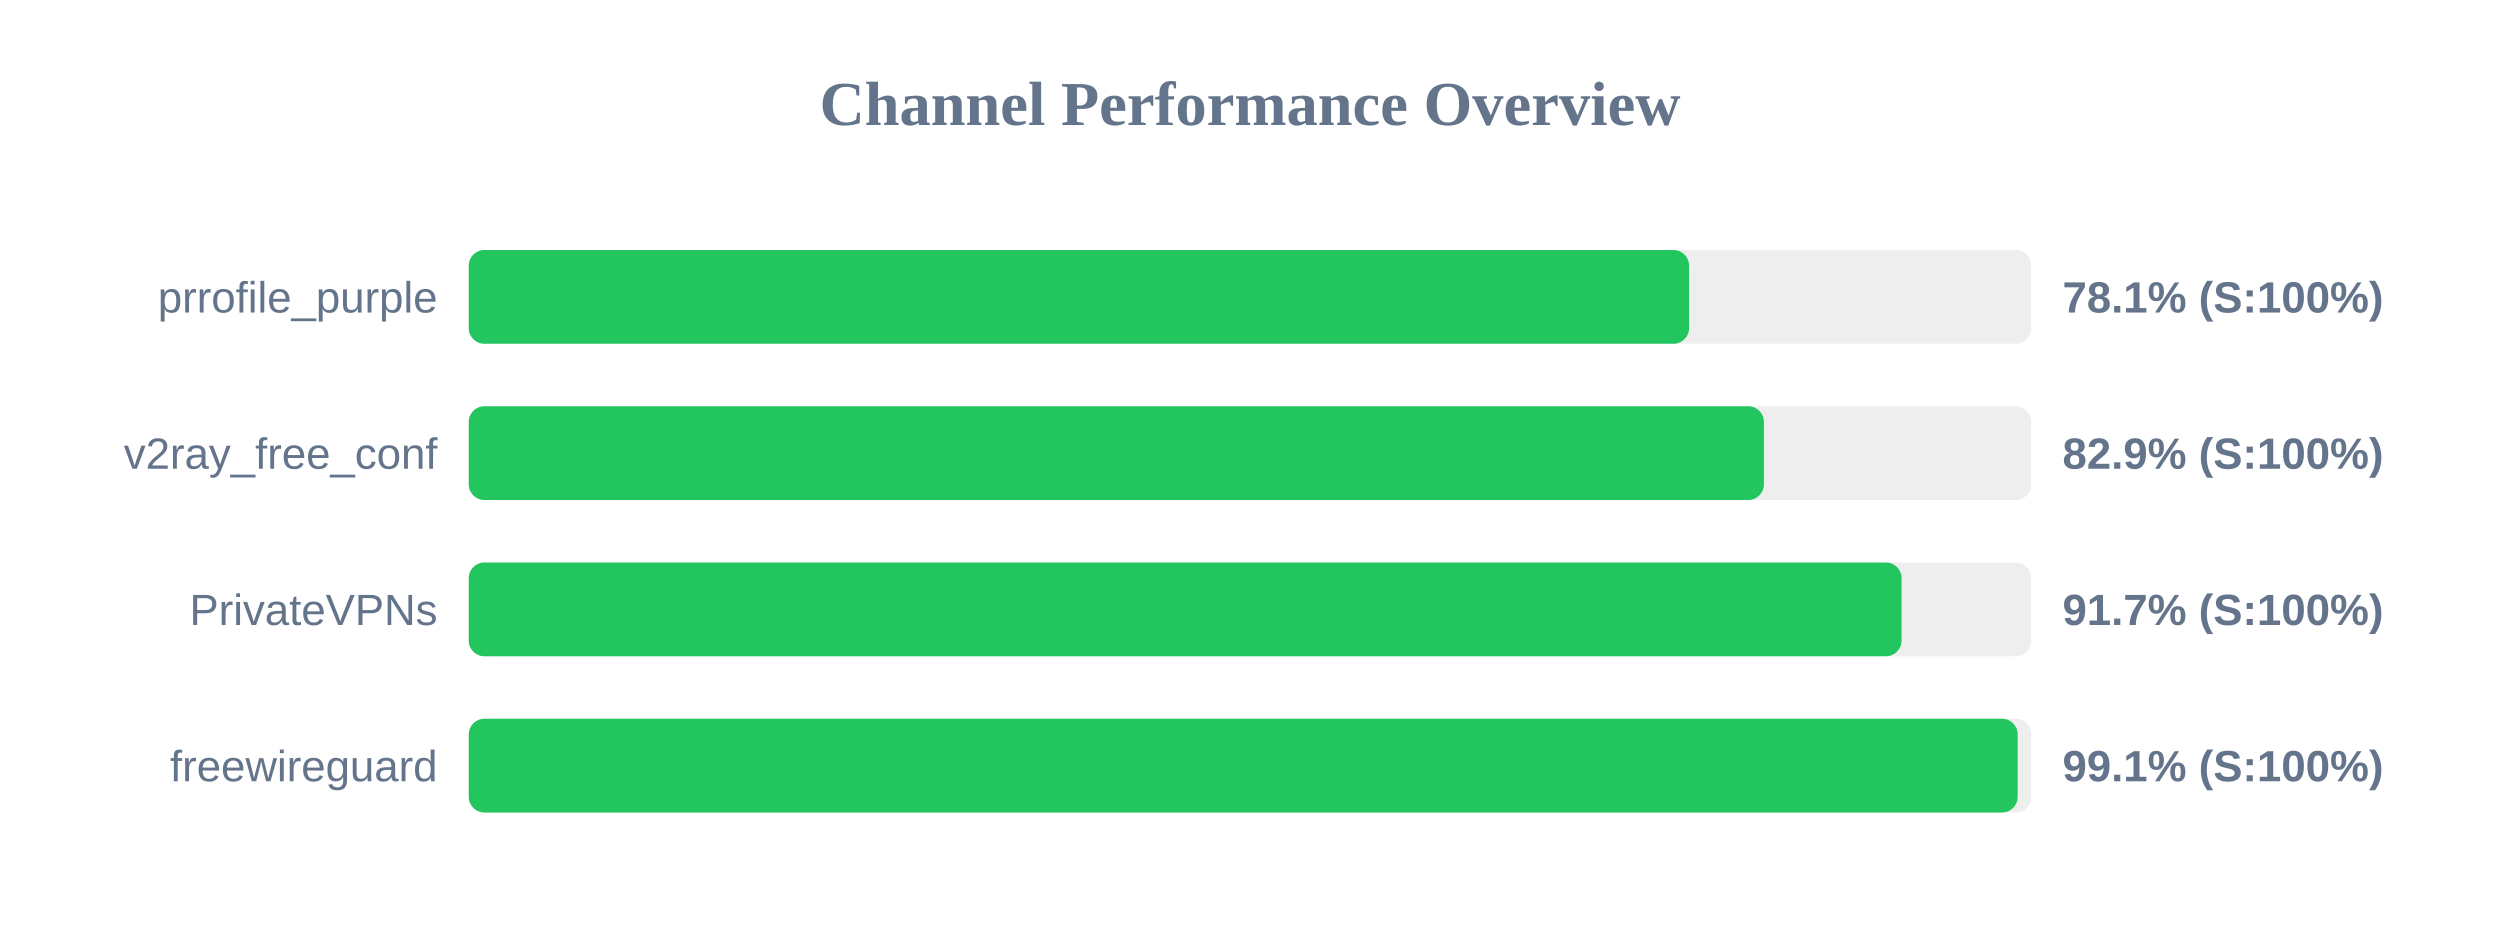
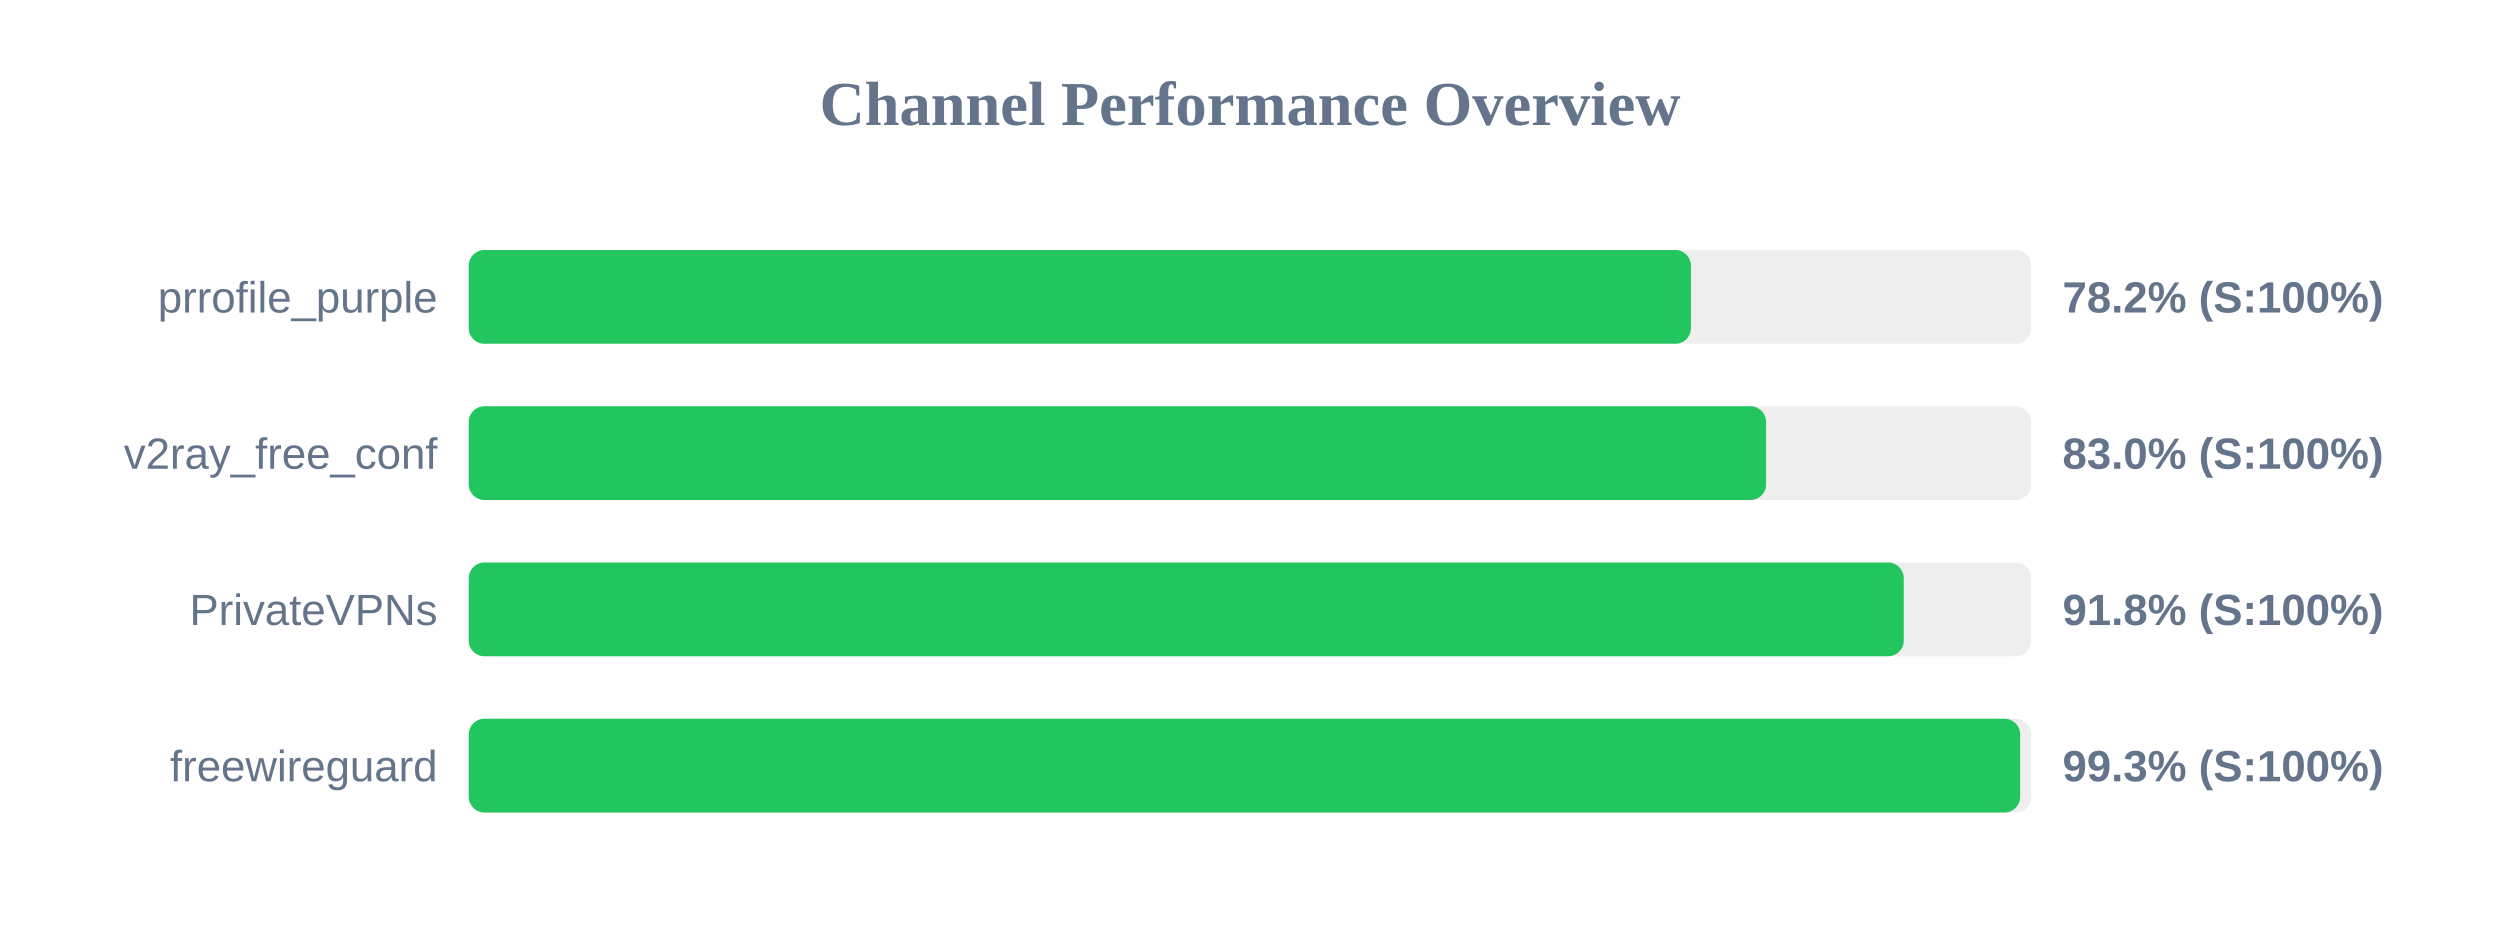
<svg xmlns="http://www.w3.org/2000/svg" width="800" height="300" version="1.1">
  <style>
        .row { font: 14px Arial; fill: #64748b; }
        .score { font: bold 14px Arial; fill: #64748b; }
    </style>
  <text x="400" y="40" text-anchor="middle" font-size="20px" font-weight="bold" fill="#64748b">Channel Performance Overview</text>
  <rect x="150" y="80" width="500" height="30" fill="#eee" rx="5" />
-   <rect x="150" y="80" width="390.5" height="30" fill="#22c55e" rx="5" />
+   <rect x="150" y="80" width="391.1" height="30" fill="#22c55e" rx="5" />
  <text x="140" y="100" text-anchor="end" class="row">prrofile_purple</text>
-   <text x="660" y="100" text-anchor="start" class="score">78.1% (S:100%)</text>
+   <text x="660" y="100" text-anchor="start" class="score">78.2% (S:100%)</text>
  <rect x="150" y="130" width="500" height="30" fill="#eee" rx="5" />
-   <rect x="150" y="130" width="414.45" height="30" fill="#22c55e" rx="5" />
+   <rect x="150" y="130" width="415.15" height="30" fill="#22c55e" rx="5" />
  <text x="140" y="150" text-anchor="end" class="row">v2ray_free_conf</text>
-   <text x="660" y="150" text-anchor="start" class="score">82.9% (S:100%)</text>
+   <text x="660" y="150" text-anchor="start" class="score">83.0% (S:100%)</text>
  <rect x="150" y="180" width="500" height="30" fill="#eee" rx="5" />
-   <rect x="150" y="180" width="458.5" height="30" fill="#22c55e" rx="5" />
+   <rect x="150" y="180" width="459.2" height="30" fill="#22c55e" rx="5" />
  <text x="140" y="200" text-anchor="end" class="row">PrivateVPNs</text>
-   <text x="660" y="200" text-anchor="start" class="score">91.7% (S:100%)</text>
+   <text x="660" y="200" text-anchor="start" class="score">91.8% (S:100%)</text>
  <rect x="150" y="230" width="500" height="30" fill="#eee" rx="5" />
-   <rect x="150" y="230" width="495.65" height="30" fill="#22c55e" rx="5" />
+   <rect x="150" y="230" width="496.45" height="30" fill="#22c55e" rx="5" />
  <text x="140" y="250" text-anchor="end" class="row">freewireguard</text>
-   <text x="660" y="250" text-anchor="start" class="score">99.1% (S:100%)</text>
+   <text x="660" y="250" text-anchor="start" class="score">99.3% (S:100%)</text>
</svg>
